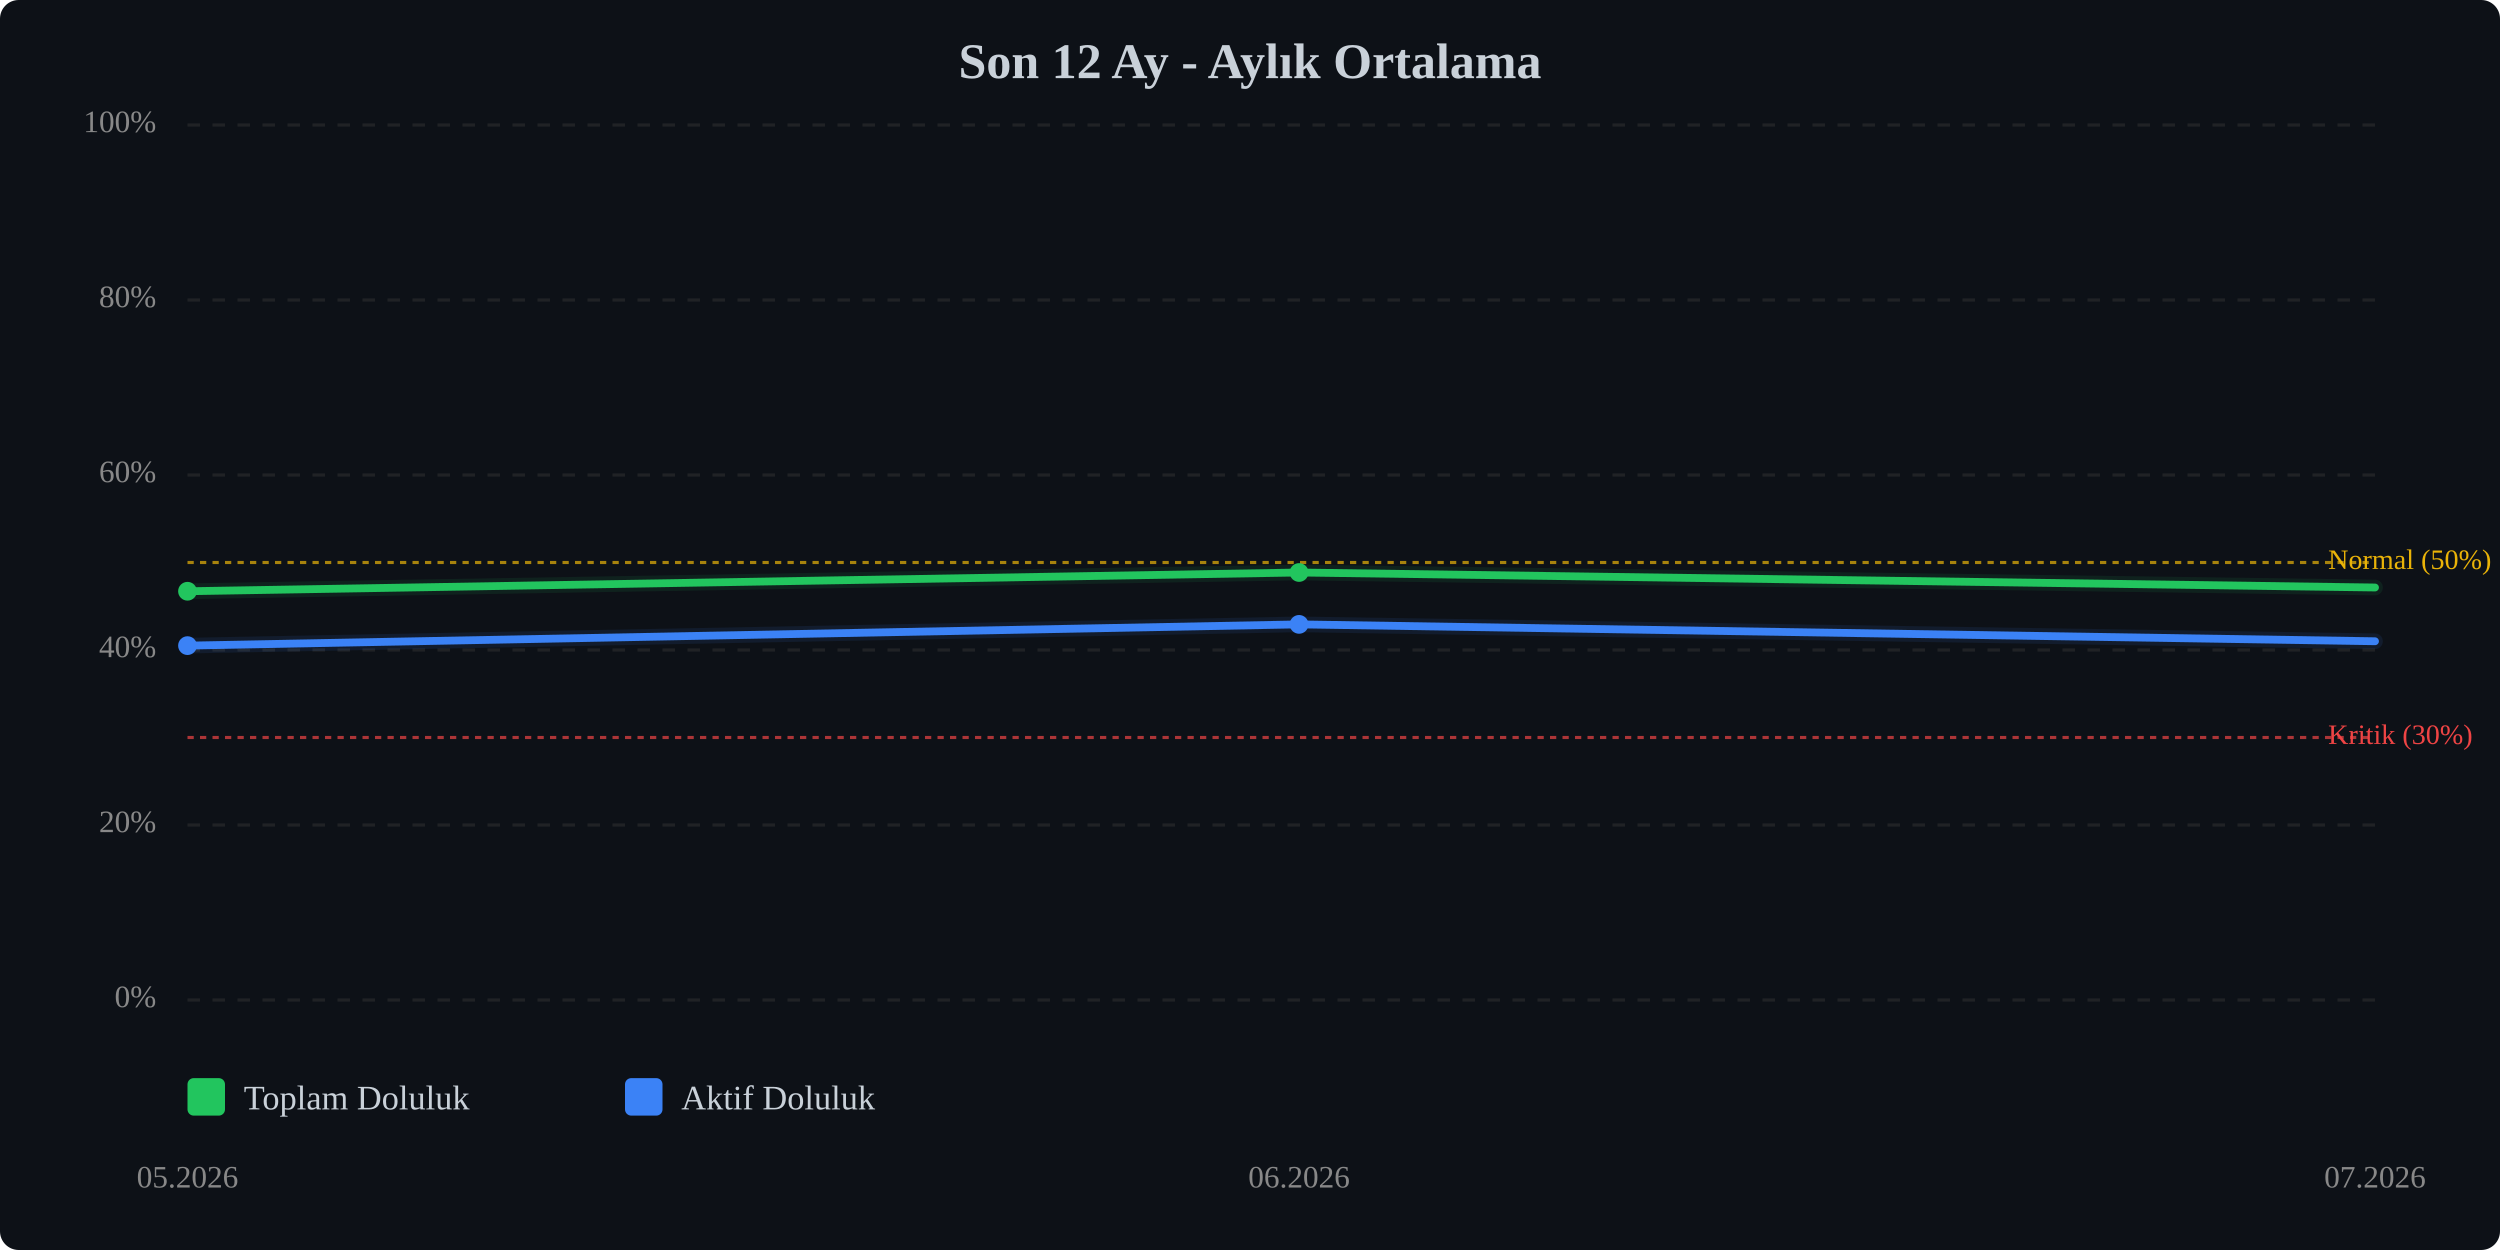
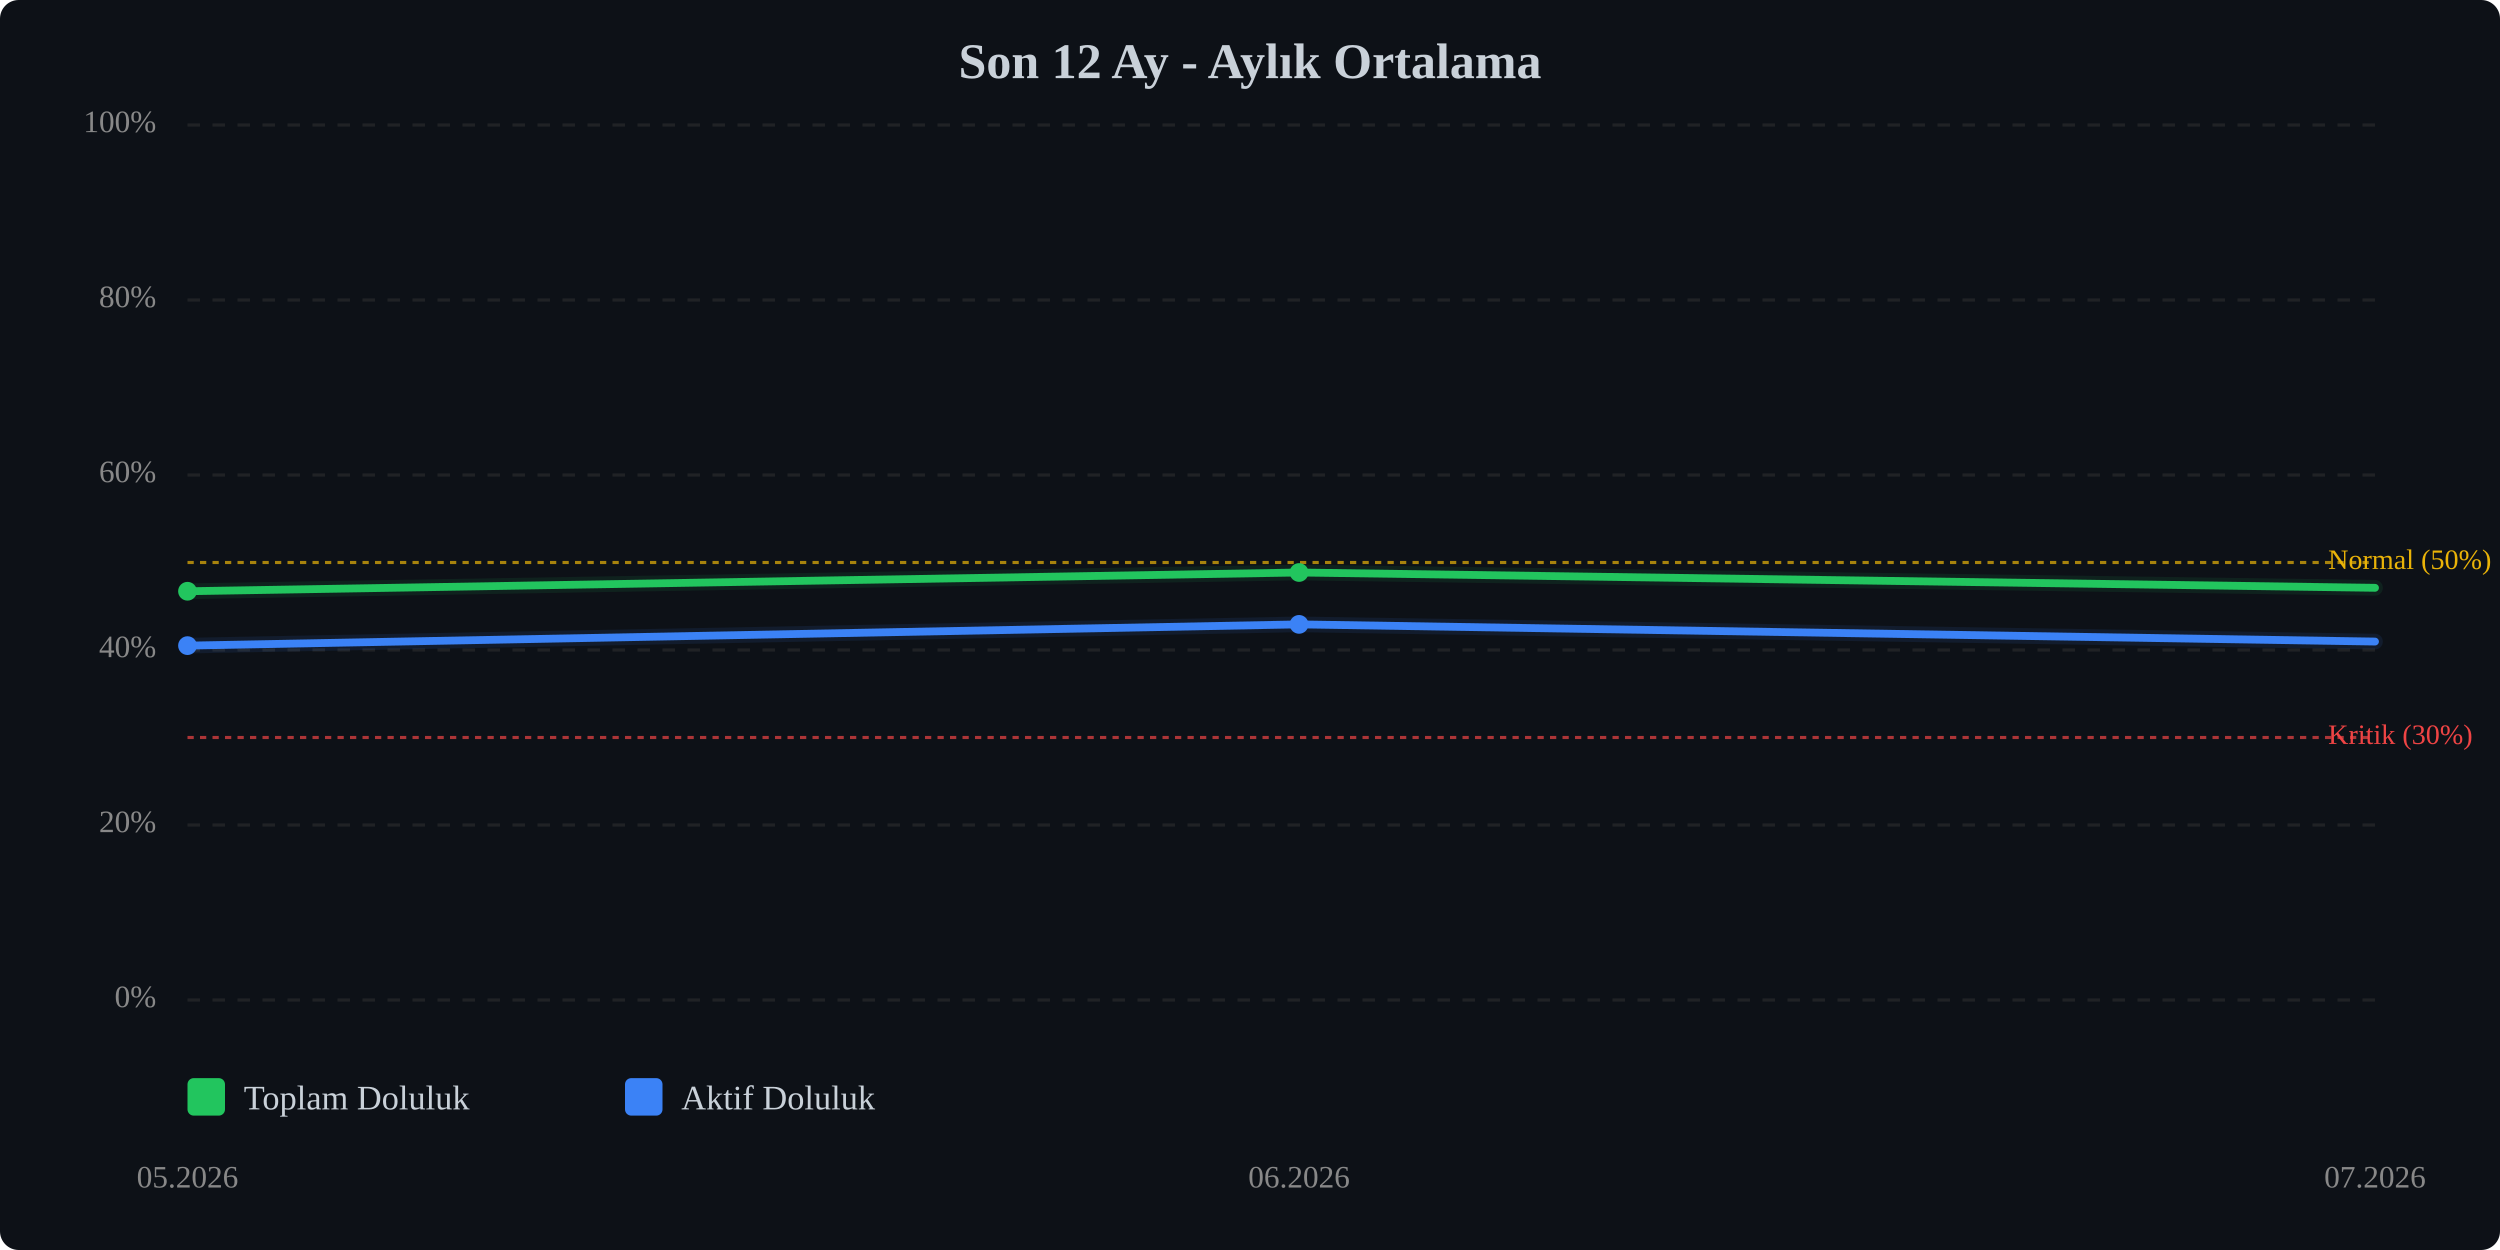
<svg xmlns="http://www.w3.org/2000/svg" viewBox="0 0 800 400" width="100%" style="max-width:800px;">
  <rect width="800" height="400" fill="#0d1117" rx="6" />
  <text x="400.0" y="25" text-anchor="middle" font-size="16" font-weight="bold" fill="#c9d1d9">Son 12 Ay - Aylık Ortalama</text>
  <line x1="60" y1="320.0" x2="760" y2="320.0" stroke="#333" stroke-width="1" stroke-dasharray="4,4" opacity="0.5" />
  <text x="50" y="320.0" text-anchor="end" dominant-baseline="middle" font-size="10" fill="#888">0%</text>
  <line x1="60" y1="264.0" x2="760" y2="264.0" stroke="#333" stroke-width="1" stroke-dasharray="4,4" opacity="0.5" />
  <text x="50" y="264.0" text-anchor="end" dominant-baseline="middle" font-size="10" fill="#888">20%</text>
  <line x1="60" y1="208.0" x2="760" y2="208.0" stroke="#333" stroke-width="1" stroke-dasharray="4,4" opacity="0.5" />
  <text x="50" y="208.0" text-anchor="end" dominant-baseline="middle" font-size="10" fill="#888">40%</text>
  <line x1="60" y1="152.0" x2="760" y2="152.0" stroke="#333" stroke-width="1" stroke-dasharray="4,4" opacity="0.5" />
  <text x="50" y="152.0" text-anchor="end" dominant-baseline="middle" font-size="10" fill="#888">60%</text>
  <line x1="60" y1="96.0" x2="760" y2="96.0" stroke="#333" stroke-width="1" stroke-dasharray="4,4" opacity="0.5" />
  <text x="50" y="96.0" text-anchor="end" dominant-baseline="middle" font-size="10" fill="#888">80%</text>
  <line x1="60" y1="40.0" x2="760" y2="40.0" stroke="#333" stroke-width="1" stroke-dasharray="4,4" opacity="0.5" />
  <text x="50" y="40.0" text-anchor="end" dominant-baseline="middle" font-size="10" fill="#888">100%</text>
  <line x1="60" y1="236.0" x2="760" y2="236.0" stroke="#ef4444" stroke-width="1" stroke-dasharray="2,2" opacity="0.7" />
  <text x="745" y="236.0" dominant-baseline="middle" font-size="9" fill="#ef4444">Kritik (30%)</text>
  <line x1="60" y1="180.0" x2="760" y2="180.0" stroke="#eab308" stroke-width="1" stroke-dasharray="2,2" opacity="0.7" />
  <text x="745" y="180.0" dominant-baseline="middle" font-size="9" fill="#eab308">Normal (50%)</text>
-   <polyline points="60.0,189.2 415.7,183.2 760.0,188.0" fill="none" stroke="#22c55e" stroke-width="2.5" stroke-linecap="round" stroke-linejoin="round" />
-   <polyline points="60.0,189.2 415.7,183.2 760.0,188.0" fill="none" stroke="#22c55e" stroke-width="5" opacity="0.1" stroke-linecap="round" stroke-linejoin="round" />
-   <polyline points="60.0,206.6 415.7,199.8 760.0,205.2" fill="none" stroke="#3b82f6" stroke-width="2.5" stroke-linecap="round" stroke-linejoin="round" />
-   <polyline points="60.0,206.6 415.7,199.8 760.0,205.2" fill="none" stroke="#3b82f6" stroke-width="5" opacity="0.1" stroke-linecap="round" stroke-linejoin="round" />
+   <polyline points="60.0,189.2 415.7,183.2 760.0,188.1" fill="none" stroke="#22c55e" stroke-width="2.5" stroke-linecap="round" stroke-linejoin="round" />
+   <polyline points="60.0,189.2 415.7,183.2 760.0,188.1" fill="none" stroke="#22c55e" stroke-width="5" opacity="0.1" stroke-linecap="round" stroke-linejoin="round" />
+   <polyline points="60.0,206.6 415.7,199.8 760.0,205.3" fill="none" stroke="#3b82f6" stroke-width="2.5" stroke-linecap="round" stroke-linejoin="round" />
+   <polyline points="60.0,206.6 415.7,199.8 760.0,205.3" fill="none" stroke="#3b82f6" stroke-width="5" opacity="0.1" stroke-linecap="round" stroke-linejoin="round" />
  <circle cx="60.0" cy="189.2" r="3" fill="#22c55e" />
  <circle cx="415.7" cy="183.2" r="3" fill="#22c55e" />
  <circle cx="60.0" cy="206.6" r="3" fill="#3b82f6" />
  <circle cx="415.7" cy="199.8" r="3" fill="#3b82f6" />
  <text x="60.0" y="380" text-anchor="middle" font-size="10" fill="#888">05.2026</text>
  <text x="415.7" y="380" text-anchor="middle" font-size="10" fill="#888">06.2026</text>
  <text x="760.0" y="380" text-anchor="middle" font-size="10" fill="#888">07.2026</text>
  <g transform="translate(60, 345)">
    <rect x="0" y="0" width="12" height="12" fill="#22c55e" rx="2" />
    <text x="18" y="10" font-size="11" fill="#c9d1d9">Toplam Doluluk</text>
    <rect x="140" y="0" width="12" height="12" fill="#3b82f6" rx="2" />
    <text x="158" y="10" font-size="11" fill="#c9d1d9">Aktif Doluluk</text>
  </g>
</svg>
